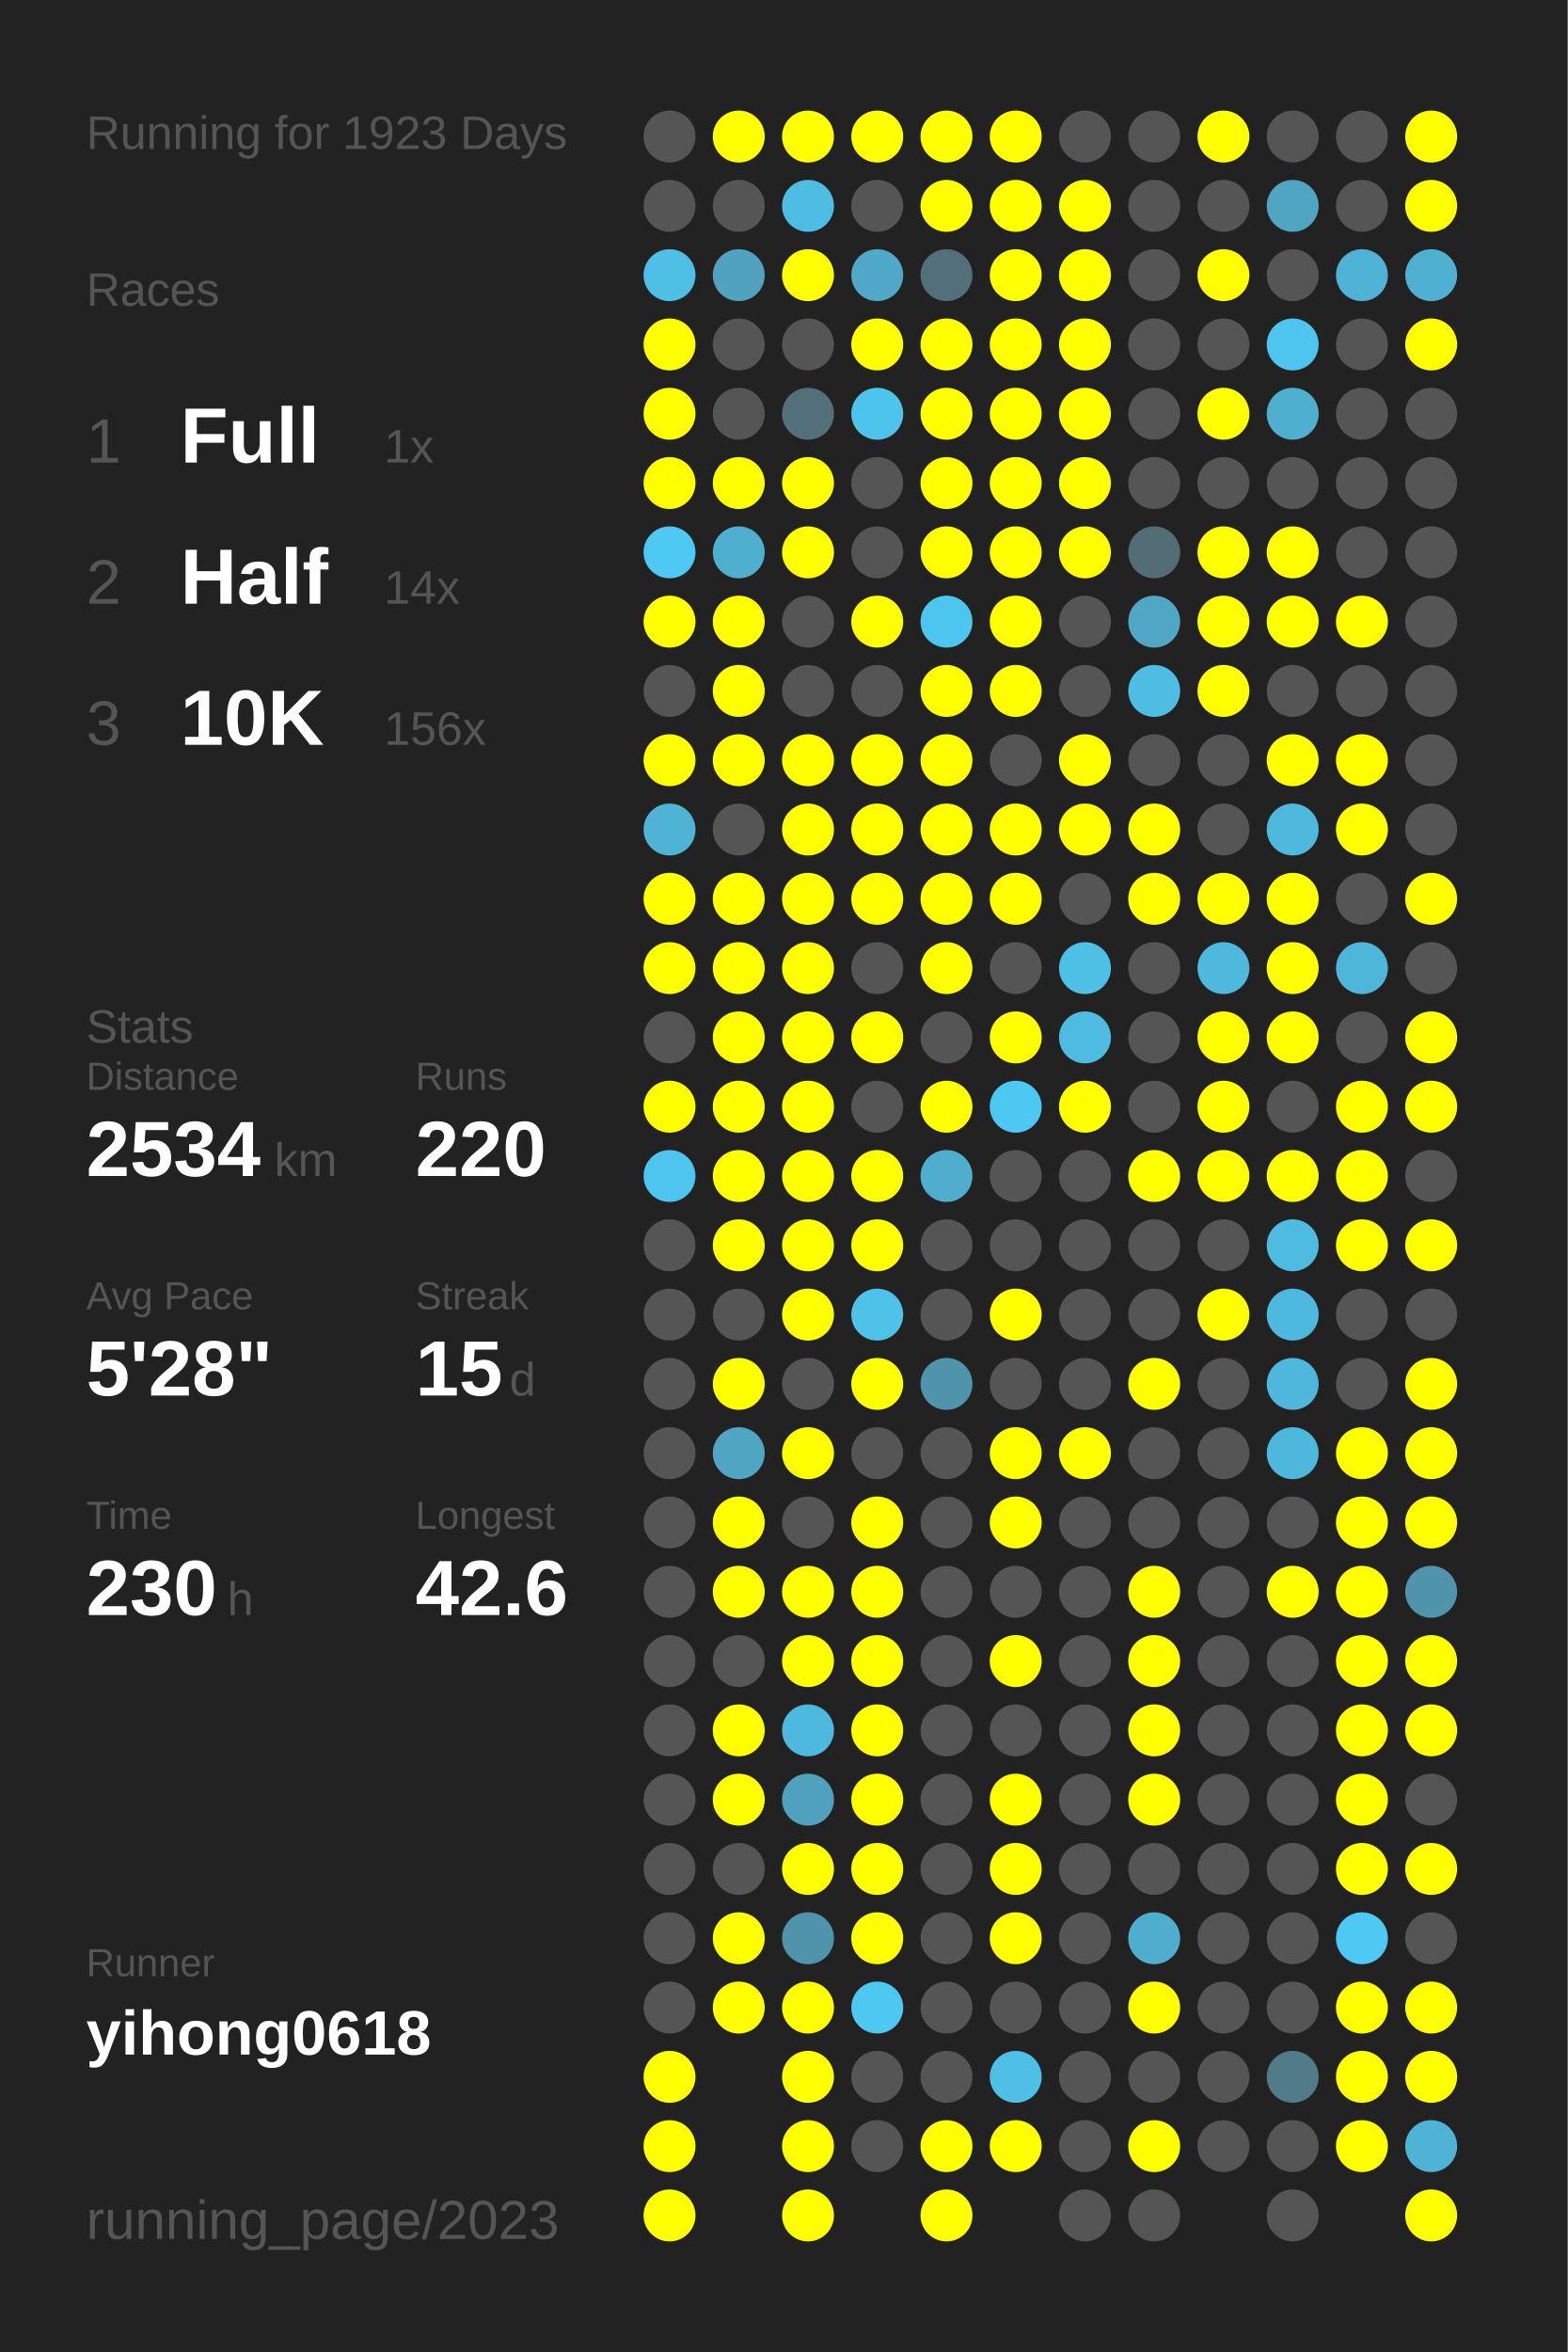
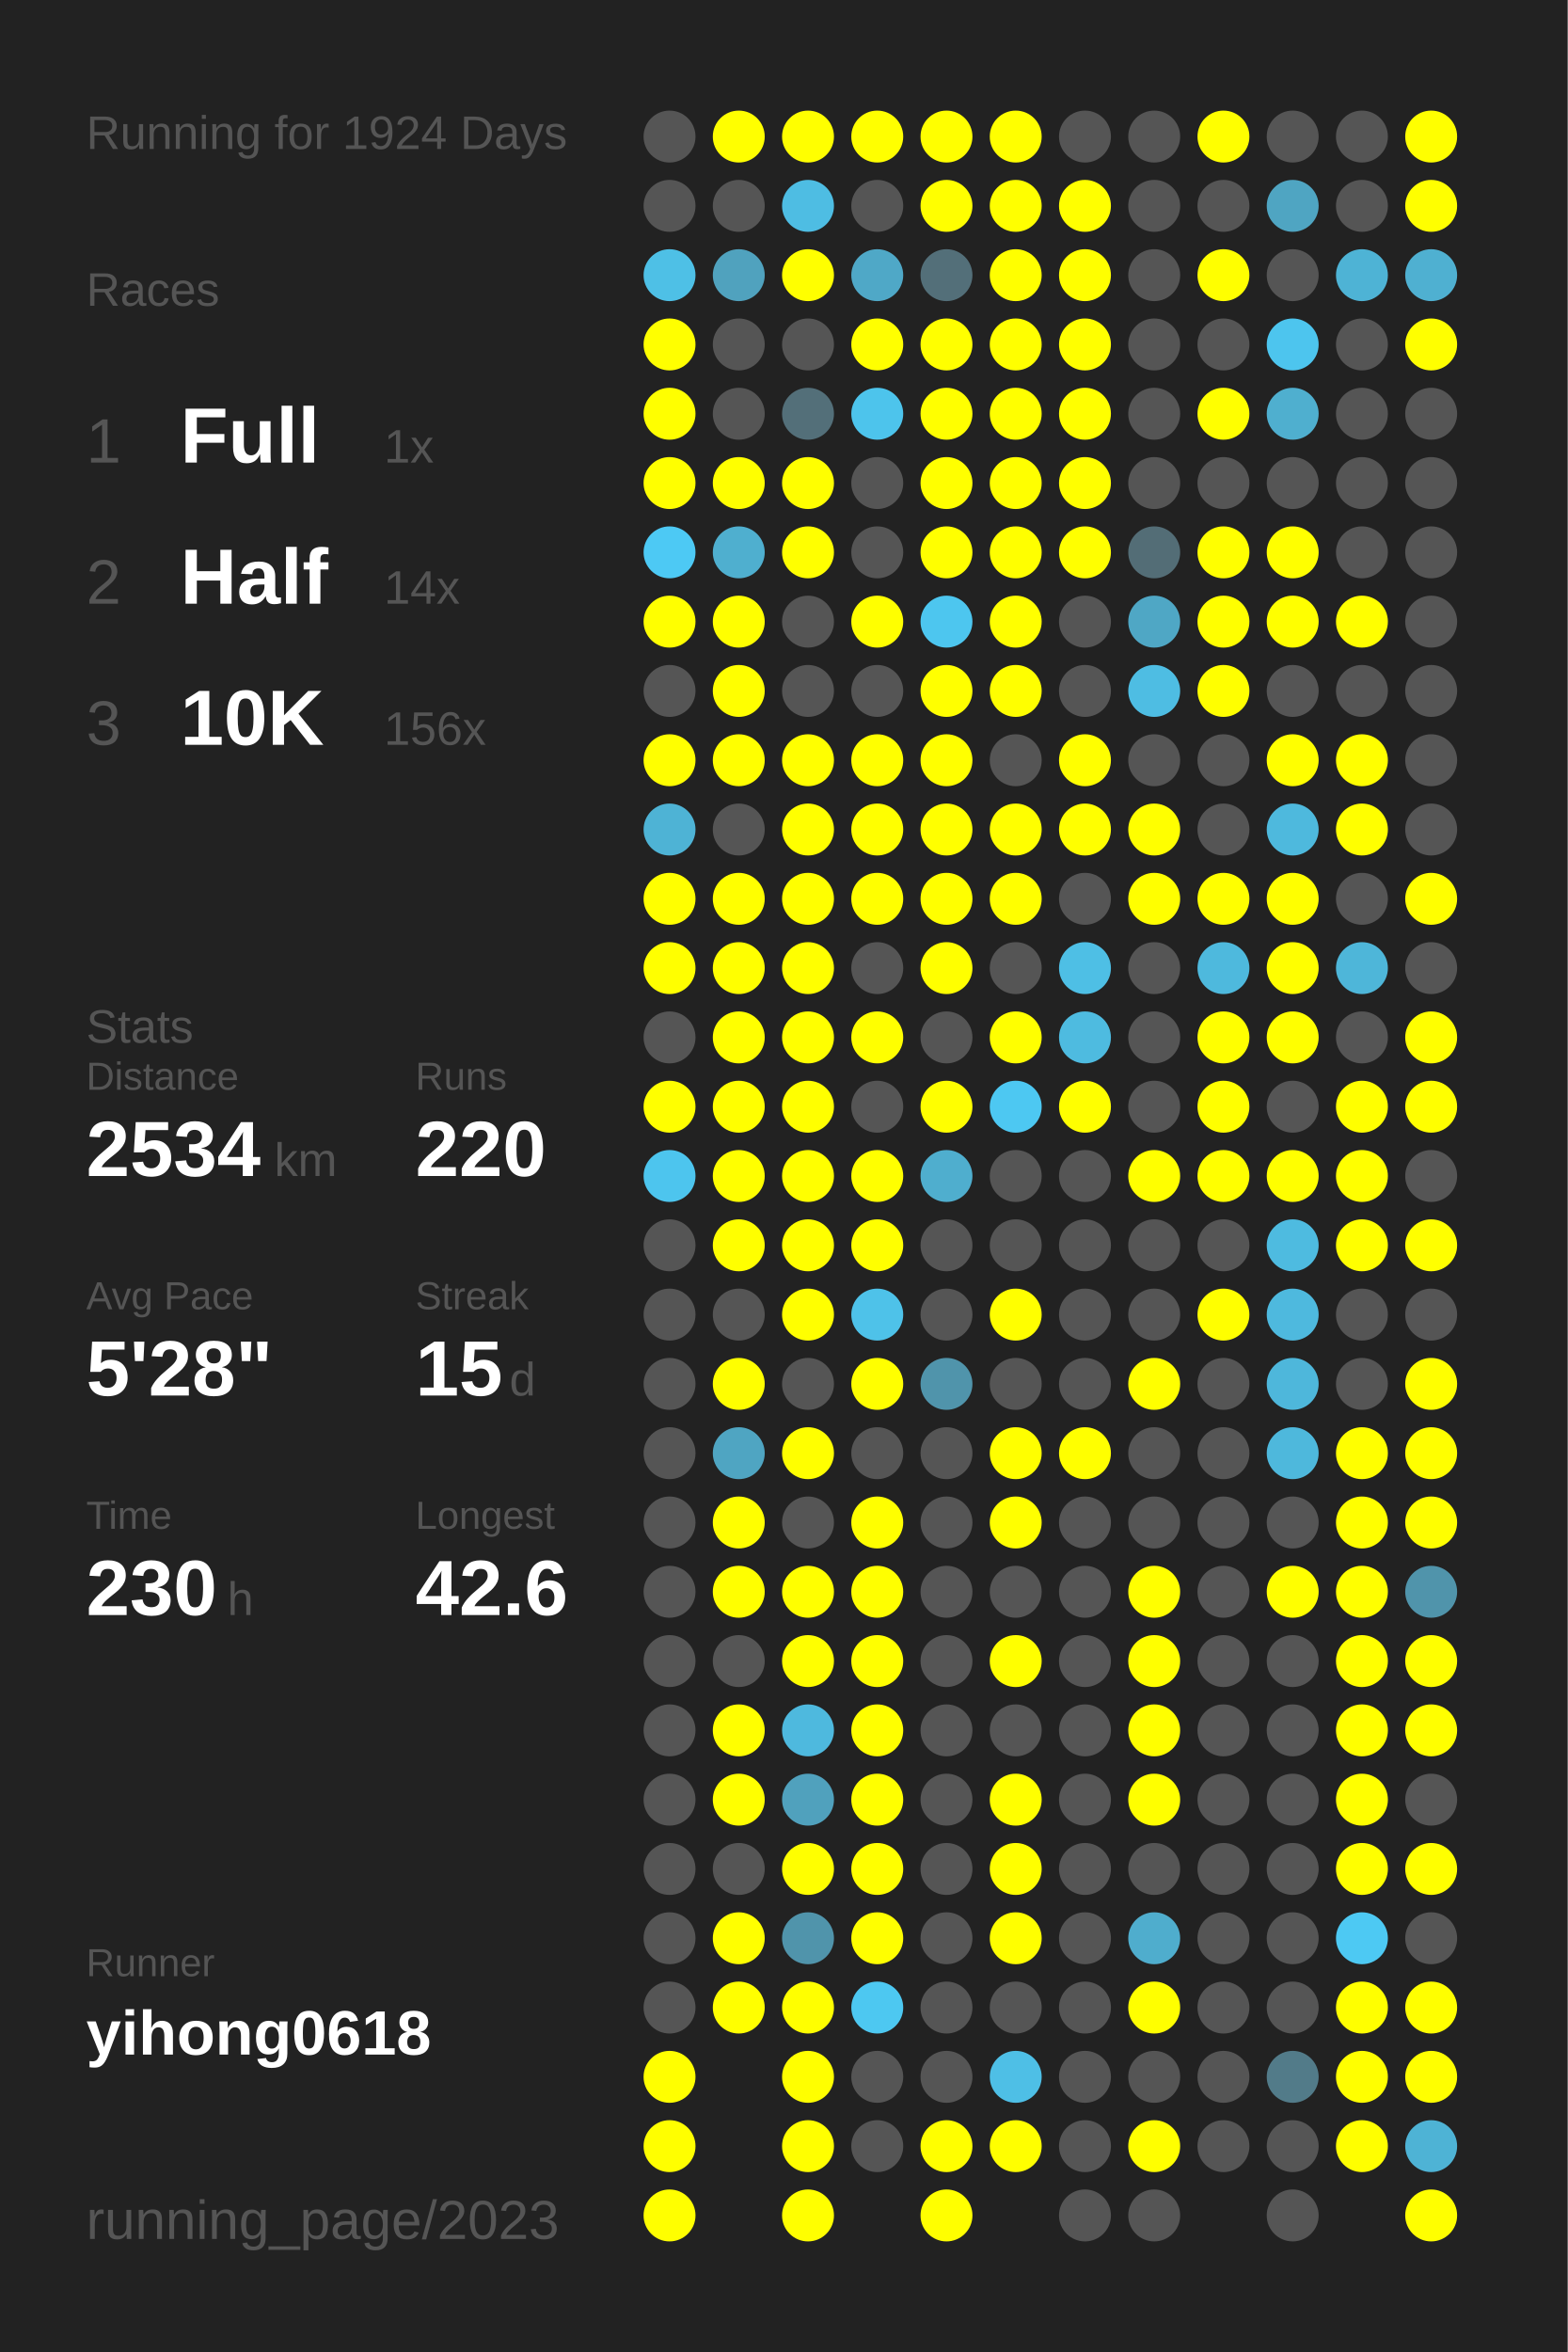
<svg xmlns="http://www.w3.org/2000/svg" baseProfile="full" height="300mm" version="1.1" viewBox="0,0,200,300" width="200mm">
  <defs />
  <rect fill="#222222" height="300" width="200" x="0" y="0" />
-   <text fill="#555555" style="font-size:6px; font-family:Arial;" x="11" y="19">Running for 1923 Days</text>
+   <text fill="#555555" style="font-size:6px; font-family:Arial;" x="11" y="19">Running for 1924 Days</text>
  <text fill="#555555" style="font-size:6px; font-family:Arial;" x="11" y="39">Races</text>
  <text fill="#555555" style="font-size:8px; font-family:Arial;" x="11" y="59">1</text>
  <text fill="#FFFFFF" style="font-size:10px; font-family:Arial; font-weight:bold;" x="23" y="59">Full</text>
  <text fill="#555555" style="font-size:6px; font-family:Arial;" x="49" y="59">1x</text>
  <text fill="#555555" style="font-size:8px; font-family:Arial;" x="11" y="77">2</text>
  <text fill="#FFFFFF" style="font-size:10px; font-family:Arial; font-weight:bold;" x="23" y="77">Half</text>
  <text fill="#555555" style="font-size:6px; font-family:Arial;" x="49" y="77">14x</text>
  <text fill="#555555" style="font-size:8px; font-family:Arial;" x="11" y="95">3</text>
  <text fill="#FFFFFF" style="font-size:10px; font-family:Arial; font-weight:bold;" x="23" y="95">10K</text>
  <text fill="#555555" style="font-size:6px; font-family:Arial;" x="49" y="95">156x</text>
  <text fill="#555555" style="font-size:6px; font-family:Arial;" x="11" y="133">Stats</text>
  <text fill="#555555" style="font-size:5px; font-family:Arial;" x="11" y="139">Distance</text>
  <text fill="#FFFFFF" style="font-size:10px; font-family:Arial; font-weight:bold;" x="11" y="150">2534</text>
  <text fill="#555555" style="font-size:6px; font-family:Arial;" x="35" y="150">km</text>
  <text fill="#555555" style="font-size:5px; font-family:Arial;" x="53" y="139">Runs</text>
  <text fill="#FFFFFF" style="font-size:10px; font-family:Arial; font-weight:bold;" x="53" y="150">220</text>
  <text fill="#555555" style="font-size:5px; font-family:Arial;" x="11" y="167">Avg Pace</text>
  <text fill="#FFFFFF" style="font-size:10px; font-family:Arial; font-weight:bold;" x="11" y="178">5'28"</text>
  <text fill="#555555" style="font-size:5px; font-family:Arial;" x="53" y="167">Streak</text>
  <text fill="#FFFFFF" style="font-size:10px; font-family:Arial; font-weight:bold;" x="53" y="178">15</text>
  <text fill="#555555" style="font-size:6px; font-family:Arial;" x="65" y="178">d</text>
  <text fill="#555555" style="font-size:5px; font-family:Arial;" x="11" y="195">Time</text>
  <text fill="#FFFFFF" style="font-size:10px; font-family:Arial; font-weight:bold;" x="11" y="206">230</text>
  <text fill="#555555" style="font-size:6px; font-family:Arial;" x="29" y="206">h</text>
  <text fill="#555555" style="font-size:5px; font-family:Arial;" x="53" y="195">Longest</text>
  <text fill="#FFFFFF" style="font-size:10px; font-family:Arial; font-weight:bold;" x="53" y="206">42.6</text>
  <text fill="#555555" style="font-size:5px; font-family:Arial;" x="11" y="252.065">Runner</text>
  <text fill="#FFFFFF" style="font-size:8px; font-family:Arial; font-weight:bold;" x="11" y="262.065">yihong0618</text>
  <text fill="#555555" style="font-size:7px; font-family:Arial;" x="11" y="285.581">running_page/2023</text>
  <circle cx="85.417" cy="17.419" fill="#555555" r="3.312" />
  <circle cx="85.417" cy="26.258" fill="#555555" r="3.312" />
  <circle cx="85.417" cy="35.097" fill="#4ec0e6" r="3.312" />
  <circle cx="85.417" cy="43.935" fill="#FFFF00" r="3.312" />
  <circle cx="85.417" cy="52.774" fill="#FFFF00" r="3.312" />
  <circle cx="85.417" cy="61.613" fill="#FFFF00" r="3.312" />
  <circle cx="85.417" cy="70.452" fill="#4dc9f4" r="3.312" />
  <circle cx="85.417" cy="79.29" fill="#FFFF00" r="3.312" />
  <circle cx="85.417" cy="88.129" fill="#555555" r="3.312" />
  <circle cx="85.417" cy="96.968" fill="#FFFF00" r="3.312" />
  <circle cx="85.417" cy="105.806" fill="#4eb3d5" r="3.312" />
  <circle cx="85.417" cy="114.645" fill="#FFFF00" r="3.312" />
  <circle cx="85.417" cy="123.484" fill="#FFFF00" r="3.312" />
  <circle cx="85.417" cy="132.323" fill="#555555" r="3.312" />
  <circle cx="85.417" cy="141.161" fill="#FFFF00" r="3.312" />
  <circle cx="85.417" cy="150" fill="#4dc5ee" r="3.312" />
  <circle cx="85.417" cy="158.839" fill="#555555" r="3.312" />
  <circle cx="85.417" cy="167.677" fill="#555555" r="3.312" />
  <circle cx="85.417" cy="176.516" fill="#555555" r="3.312" />
  <circle cx="85.417" cy="185.355" fill="#555555" r="3.312" />
  <circle cx="85.417" cy="194.194" fill="#555555" r="3.312" />
  <circle cx="85.417" cy="203.032" fill="#555555" r="3.312" />
  <circle cx="85.417" cy="211.871" fill="#555555" r="3.312" />
  <circle cx="85.417" cy="220.71" fill="#555555" r="3.312" />
  <circle cx="85.417" cy="229.548" fill="#555555" r="3.312" />
  <circle cx="85.417" cy="238.387" fill="#555555" r="3.312" />
  <circle cx="85.417" cy="247.226" fill="#555555" r="3.312" />
  <circle cx="85.417" cy="256.065" fill="#555555" r="3.312" />
  <circle cx="85.417" cy="264.903" fill="#FFFF00" r="3.312" />
  <circle cx="85.417" cy="273.742" fill="#FFFF00" r="3.312" />
  <circle cx="85.417" cy="282.581" fill="#FFFF00" r="3.312" />
  <circle cx="94.25" cy="17.419" fill="#FFFF00" r="3.312" />
  <circle cx="94.25" cy="26.258" fill="#555555" r="3.312" />
  <circle cx="94.25" cy="35.097" fill="#50a2be" r="3.312" />
  <circle cx="94.25" cy="43.935" fill="#555555" r="3.312" />
  <circle cx="94.25" cy="52.774" fill="#555555" r="3.312" />
  <circle cx="94.25" cy="61.613" fill="#FFFF00" r="3.312" />
  <circle cx="94.25" cy="70.452" fill="#4fafcf" r="3.312" />
  <circle cx="94.25" cy="79.29" fill="#FFFF00" r="3.312" />
  <circle cx="94.25" cy="88.129" fill="#FFFF00" r="3.312" />
  <circle cx="94.25" cy="96.968" fill="#FFFF00" r="3.312" />
  <circle cx="94.25" cy="105.806" fill="#555555" r="3.312" />
  <circle cx="94.25" cy="114.645" fill="#FFFF00" r="3.312" />
  <circle cx="94.25" cy="123.484" fill="#FFFF00" r="3.312" />
  <circle cx="94.25" cy="132.323" fill="#FFFF00" r="3.312" />
  <circle cx="94.25" cy="141.161" fill="#FFFF00" r="3.312" />
  <circle cx="94.25" cy="150" fill="#FFFF00" r="3.312" />
  <circle cx="94.25" cy="158.839" fill="#FFFF00" r="3.312" />
  <circle cx="94.25" cy="167.677" fill="#555555" r="3.312" />
  <circle cx="94.25" cy="176.516" fill="#FFFF00" r="3.312" />
  <circle cx="94.25" cy="185.355" fill="#4fa5c2" r="3.312" />
  <circle cx="94.25" cy="194.194" fill="#FFFF00" r="3.312" />
  <circle cx="94.25" cy="203.032" fill="#FFFF00" r="3.312" />
  <circle cx="94.25" cy="211.871" fill="#555555" r="3.312" />
  <circle cx="94.25" cy="220.71" fill="#FFFF00" r="3.312" />
  <circle cx="94.25" cy="229.548" fill="#FFFF00" r="3.312" />
  <circle cx="94.25" cy="238.387" fill="#555555" r="3.312" />
  <circle cx="94.25" cy="247.226" fill="#FFFF00" r="3.312" />
  <circle cx="94.25" cy="256.065" fill="#FFFF00" r="3.312" />
  <circle cx="103.083" cy="17.419" fill="#FFFF00" r="3.312" />
  <circle cx="103.083" cy="26.258" fill="#4ebde3" r="3.312" />
  <circle cx="103.083" cy="35.097" fill="#FFFF00" r="3.312" />
  <circle cx="103.083" cy="43.935" fill="#555555" r="3.312" />
  <circle cx="103.083" cy="52.774" fill="#536f79" r="3.312" />
  <circle cx="103.083" cy="61.613" fill="#FFFF00" r="3.312" />
  <circle cx="103.083" cy="70.452" fill="#FFFF00" r="3.312" />
  <circle cx="103.083" cy="79.29" fill="#555555" r="3.312" />
  <circle cx="103.083" cy="88.129" fill="#555555" r="3.312" />
  <circle cx="103.083" cy="96.968" fill="#FFFF00" r="3.312" />
  <circle cx="103.083" cy="105.806" fill="#FFFF00" r="3.312" />
  <circle cx="103.083" cy="114.645" fill="#FFFF00" r="3.312" />
  <circle cx="103.083" cy="123.484" fill="#FFFF00" r="3.312" />
  <circle cx="103.083" cy="132.323" fill="#FFFF00" r="3.312" />
  <circle cx="103.083" cy="141.161" fill="#FFFF00" r="3.312" />
  <circle cx="103.083" cy="150" fill="#FFFF00" r="3.312" />
  <circle cx="103.083" cy="158.839" fill="#FFFF00" r="3.312" />
  <circle cx="103.083" cy="167.677" fill="#FFFF00" r="3.312" />
  <circle cx="103.083" cy="176.516" fill="#555555" r="3.312" />
  <circle cx="103.083" cy="185.355" fill="#FFFF00" r="3.312" />
  <circle cx="103.083" cy="194.194" fill="#555555" r="3.312" />
  <circle cx="103.083" cy="203.032" fill="#FFFF00" r="3.312" />
  <circle cx="103.083" cy="211.871" fill="#FFFF00" r="3.312" />
  <circle cx="103.083" cy="220.71" fill="#4eb9de" r="3.312" />
  <circle cx="103.083" cy="229.548" fill="#50a1bd" r="3.312" />
  <circle cx="103.083" cy="238.387" fill="#FFFF00" r="3.312" />
  <circle cx="103.083" cy="247.226" fill="#5094ab" r="3.312" />
  <circle cx="103.083" cy="256.065" fill="#FFFF00" r="3.312" />
  <circle cx="103.083" cy="264.903" fill="#FFFF00" r="3.312" />
  <circle cx="103.083" cy="273.742" fill="#FFFF00" r="3.312" />
  <circle cx="103.083" cy="282.581" fill="#FFFF00" r="3.312" />
  <circle cx="111.917" cy="17.419" fill="#FFFF00" r="3.312" />
  <circle cx="111.917" cy="26.258" fill="#555555" r="3.312" />
  <circle cx="111.917" cy="35.097" fill="#4fa8c7" r="3.312" />
  <circle cx="111.917" cy="43.935" fill="#FFFF00" r="3.312" />
  <circle cx="111.917" cy="52.774" fill="#4dc4ec" r="3.312" />
  <circle cx="111.917" cy="61.613" fill="#555555" r="3.312" />
  <circle cx="111.917" cy="70.452" fill="#555555" r="3.312" />
  <circle cx="111.917" cy="79.29" fill="#FFFF00" r="3.312" />
  <circle cx="111.917" cy="88.129" fill="#555555" r="3.312" />
  <circle cx="111.917" cy="96.968" fill="#FFFF00" r="3.312" />
  <circle cx="111.917" cy="105.806" fill="#FFFF00" r="3.312" />
  <circle cx="111.917" cy="114.645" fill="#FFFF00" r="3.312" />
  <circle cx="111.917" cy="123.484" fill="#555555" r="3.312" />
  <circle cx="111.917" cy="132.323" fill="#FFFF00" r="3.312" />
  <circle cx="111.917" cy="141.161" fill="#555555" r="3.312" />
  <circle cx="111.917" cy="150" fill="#FFFF00" r="3.312" />
  <circle cx="111.917" cy="158.839" fill="#FFFF00" r="3.312" />
  <circle cx="111.917" cy="167.677" fill="#4ec2e9" r="3.312" />
  <circle cx="111.917" cy="176.516" fill="#FFFF00" r="3.312" />
  <circle cx="111.917" cy="185.355" fill="#555555" r="3.312" />
  <circle cx="111.917" cy="194.194" fill="#FFFF00" r="3.312" />
  <circle cx="111.917" cy="203.032" fill="#FFFF00" r="3.312" />
  <circle cx="111.917" cy="211.871" fill="#FFFF00" r="3.312" />
  <circle cx="111.917" cy="220.71" fill="#FFFF00" r="3.312" />
  <circle cx="111.917" cy="229.548" fill="#FFFF00" r="3.312" />
  <circle cx="111.917" cy="238.387" fill="#FFFF00" r="3.312" />
  <circle cx="111.917" cy="247.226" fill="#FFFF00" r="3.312" />
  <circle cx="111.917" cy="256.065" fill="#4dc8f1" r="3.312" />
  <circle cx="111.917" cy="264.903" fill="#555555" r="3.312" />
  <circle cx="111.917" cy="273.742" fill="#555555" r="3.312" />
  <circle cx="120.75" cy="17.419" fill="#FFFF00" r="3.312" />
  <circle cx="120.75" cy="26.258" fill="#FFFF00" r="3.312" />
  <circle cx="120.75" cy="35.097" fill="#536f79" r="3.312" />
  <circle cx="120.75" cy="43.935" fill="#FFFF00" r="3.312" />
  <circle cx="120.75" cy="52.774" fill="#FFFF00" r="3.312" />
  <circle cx="120.75" cy="61.613" fill="#FFFF00" r="3.312" />
  <circle cx="120.75" cy="70.452" fill="#FFFF00" r="3.312" />
  <circle cx="120.75" cy="79.29" fill="#4dc6ef" r="3.312" />
  <circle cx="120.75" cy="88.129" fill="#FFFF00" r="3.312" />
  <circle cx="120.75" cy="96.968" fill="#FFFF00" r="3.312" />
  <circle cx="120.75" cy="105.806" fill="#FFFF00" r="3.312" />
  <circle cx="120.75" cy="114.645" fill="#FFFF00" r="3.312" />
  <circle cx="120.75" cy="123.484" fill="#FFFF00" r="3.312" />
  <circle cx="120.75" cy="132.323" fill="#555555" r="3.312" />
  <circle cx="120.75" cy="141.161" fill="#FFFF00" r="3.312" />
  <circle cx="120.75" cy="150" fill="#4faece" r="3.312" />
  <circle cx="120.75" cy="158.839" fill="#555555" r="3.312" />
  <circle cx="120.75" cy="167.677" fill="#555555" r="3.312" />
  <circle cx="120.75" cy="176.516" fill="#5094ab" r="3.312" />
  <circle cx="120.75" cy="185.355" fill="#555555" r="3.312" />
  <circle cx="120.75" cy="194.194" fill="#555555" r="3.312" />
  <circle cx="120.75" cy="203.032" fill="#555555" r="3.312" />
  <circle cx="120.75" cy="211.871" fill="#555555" r="3.312" />
  <circle cx="120.75" cy="220.71" fill="#555555" r="3.312" />
  <circle cx="120.75" cy="229.548" fill="#555555" r="3.312" />
  <circle cx="120.75" cy="238.387" fill="#555555" r="3.312" />
  <circle cx="120.75" cy="247.226" fill="#555555" r="3.312" />
  <circle cx="120.75" cy="256.065" fill="#555555" r="3.312" />
  <circle cx="120.75" cy="264.903" fill="#555555" r="3.312" />
  <circle cx="120.75" cy="273.742" fill="#FFFF00" r="3.312" />
  <circle cx="120.75" cy="282.581" fill="#FFFF00" r="3.312" />
  <circle cx="129.583" cy="17.419" fill="#FFFF00" r="3.312" />
  <circle cx="129.583" cy="26.258" fill="#FFFF00" r="3.312" />
  <circle cx="129.583" cy="35.097" fill="#FFFF00" r="3.312" />
  <circle cx="129.583" cy="43.935" fill="#FFFF00" r="3.312" />
  <circle cx="129.583" cy="52.774" fill="#FFFF00" r="3.312" />
  <circle cx="129.583" cy="61.613" fill="#FFFF00" r="3.312" />
  <circle cx="129.583" cy="70.452" fill="#FFFF00" r="3.312" />
  <circle cx="129.583" cy="79.29" fill="#FFFF00" r="3.312" />
  <circle cx="129.583" cy="88.129" fill="#FFFF00" r="3.312" />
  <circle cx="129.583" cy="96.968" fill="#555555" r="3.312" />
  <circle cx="129.583" cy="105.806" fill="#FFFF00" r="3.312" />
  <circle cx="129.583" cy="114.645" fill="#FFFF00" r="3.312" />
  <circle cx="129.583" cy="123.484" fill="#555555" r="3.312" />
  <circle cx="129.583" cy="132.323" fill="#FFFF00" r="3.312" />
  <circle cx="129.583" cy="141.161" fill="#4dc8f2" r="3.312" />
  <circle cx="129.583" cy="150" fill="#555555" r="3.312" />
  <circle cx="129.583" cy="158.839" fill="#555555" r="3.312" />
  <circle cx="129.583" cy="167.677" fill="#FFFF00" r="3.312" />
  <circle cx="129.583" cy="176.516" fill="#555555" r="3.312" />
  <circle cx="129.583" cy="185.355" fill="#FFFF00" r="3.312" />
  <circle cx="129.583" cy="194.194" fill="#FFFF00" r="3.312" />
  <circle cx="129.583" cy="203.032" fill="#555555" r="3.312" />
  <circle cx="129.583" cy="211.871" fill="#FFFF00" r="3.312" />
  <circle cx="129.583" cy="220.71" fill="#555555" r="3.312" />
  <circle cx="129.583" cy="229.548" fill="#FFFF00" r="3.312" />
  <circle cx="129.583" cy="238.387" fill="#FFFF00" r="3.312" />
  <circle cx="129.583" cy="247.226" fill="#FFFF00" r="3.312" />
  <circle cx="129.583" cy="256.065" fill="#555555" r="3.312" />
  <circle cx="129.583" cy="264.903" fill="#4ebfe6" r="3.312" />
  <circle cx="129.583" cy="273.742" fill="#FFFF00" r="3.312" />
  <circle cx="138.417" cy="17.419" fill="#555555" r="3.312" />
  <circle cx="138.417" cy="26.258" fill="#FFFF00" r="3.312" />
  <circle cx="138.417" cy="35.097" fill="#FFFF00" r="3.312" />
  <circle cx="138.417" cy="43.935" fill="#FFFF00" r="3.312" />
  <circle cx="138.417" cy="52.774" fill="#FFFF00" r="3.312" />
  <circle cx="138.417" cy="61.613" fill="#FFFF00" r="3.312" />
  <circle cx="138.417" cy="70.452" fill="#FFFF00" r="3.312" />
  <circle cx="138.417" cy="79.29" fill="#555555" r="3.312" />
  <circle cx="138.417" cy="88.129" fill="#555555" r="3.312" />
  <circle cx="138.417" cy="96.968" fill="#FFFF00" r="3.312" />
  <circle cx="138.417" cy="105.806" fill="#FFFF00" r="3.312" />
  <circle cx="138.417" cy="114.645" fill="#555555" r="3.312" />
  <circle cx="138.417" cy="123.484" fill="#4ebfe5" r="3.312" />
  <circle cx="138.417" cy="132.323" fill="#4ebbe0" r="3.312" />
  <circle cx="138.417" cy="141.161" fill="#FFFF00" r="3.312" />
  <circle cx="138.417" cy="150" fill="#555555" r="3.312" />
  <circle cx="138.417" cy="158.839" fill="#555555" r="3.312" />
  <circle cx="138.417" cy="167.677" fill="#555555" r="3.312" />
  <circle cx="138.417" cy="176.516" fill="#555555" r="3.312" />
  <circle cx="138.417" cy="185.355" fill="#FFFF00" r="3.312" />
  <circle cx="138.417" cy="194.194" fill="#555555" r="3.312" />
  <circle cx="138.417" cy="203.032" fill="#555555" r="3.312" />
  <circle cx="138.417" cy="211.871" fill="#555555" r="3.312" />
  <circle cx="138.417" cy="220.71" fill="#555555" r="3.312" />
  <circle cx="138.417" cy="229.548" fill="#555555" r="3.312" />
  <circle cx="138.417" cy="238.387" fill="#555555" r="3.312" />
  <circle cx="138.417" cy="247.226" fill="#555555" r="3.312" />
  <circle cx="138.417" cy="256.065" fill="#555555" r="3.312" />
  <circle cx="138.417" cy="264.903" fill="#555555" r="3.312" />
  <circle cx="138.417" cy="273.742" fill="#555555" r="3.312" />
  <circle cx="138.417" cy="282.581" fill="#555555" r="3.312" />
  <circle cx="147.25" cy="17.419" fill="#555555" r="3.312" />
  <circle cx="147.25" cy="26.258" fill="#555555" r="3.312" />
  <circle cx="147.25" cy="35.097" fill="#555555" r="3.312" />
  <circle cx="147.25" cy="43.935" fill="#555555" r="3.312" />
  <circle cx="147.25" cy="52.774" fill="#555555" r="3.312" />
  <circle cx="147.25" cy="61.613" fill="#555555" r="3.312" />
  <circle cx="147.25" cy="70.452" fill="#536d76" r="3.312" />
  <circle cx="147.25" cy="79.29" fill="#4fa7c5" r="3.312" />
  <circle cx="147.25" cy="88.129" fill="#4ebde3" r="3.312" />
  <circle cx="147.25" cy="96.968" fill="#555555" r="3.312" />
  <circle cx="147.25" cy="105.806" fill="#FFFF00" r="3.312" />
  <circle cx="147.25" cy="114.645" fill="#FFFF00" r="3.312" />
  <circle cx="147.25" cy="123.484" fill="#555555" r="3.312" />
  <circle cx="147.25" cy="132.323" fill="#555555" r="3.312" />
  <circle cx="147.25" cy="141.161" fill="#555555" r="3.312" />
  <circle cx="147.25" cy="150" fill="#FFFF00" r="3.312" />
  <circle cx="147.25" cy="158.839" fill="#555555" r="3.312" />
  <circle cx="147.25" cy="167.677" fill="#555555" r="3.312" />
  <circle cx="147.25" cy="176.516" fill="#FFFF00" r="3.312" />
  <circle cx="147.25" cy="185.355" fill="#555555" r="3.312" />
  <circle cx="147.25" cy="194.194" fill="#555555" r="3.312" />
  <circle cx="147.25" cy="203.032" fill="#FFFF00" r="3.312" />
  <circle cx="147.25" cy="211.871" fill="#FFFF00" r="3.312" />
  <circle cx="147.25" cy="220.71" fill="#FFFF00" r="3.312" />
  <circle cx="147.25" cy="229.548" fill="#FFFF00" r="3.312" />
  <circle cx="147.25" cy="238.387" fill="#555555" r="3.312" />
  <circle cx="147.25" cy="247.226" fill="#4fadcd" r="3.312" />
  <circle cx="147.25" cy="256.065" fill="#FFFF00" r="3.312" />
  <circle cx="147.25" cy="264.903" fill="#555555" r="3.312" />
  <circle cx="147.25" cy="273.742" fill="#FFFF00" r="3.312" />
  <circle cx="147.25" cy="282.581" fill="#555555" r="3.312" />
  <circle cx="156.083" cy="17.419" fill="#FFFF00" r="3.312" />
  <circle cx="156.083" cy="26.258" fill="#555555" r="3.312" />
  <circle cx="156.083" cy="35.097" fill="#FFFF00" r="3.312" />
  <circle cx="156.083" cy="43.935" fill="#555555" r="3.312" />
  <circle cx="156.083" cy="52.774" fill="#FFFF00" r="3.312" />
  <circle cx="156.083" cy="61.613" fill="#555555" r="3.312" />
  <circle cx="156.083" cy="70.452" fill="#FFFF00" r="3.312" />
  <circle cx="156.083" cy="79.29" fill="#FFFF00" r="3.312" />
  <circle cx="156.083" cy="88.129" fill="#FFFF00" r="3.312" />
  <circle cx="156.083" cy="96.968" fill="#555555" r="3.312" />
  <circle cx="156.083" cy="105.806" fill="#555555" r="3.312" />
  <circle cx="156.083" cy="114.645" fill="#FFFF00" r="3.312" />
  <circle cx="156.083" cy="123.484" fill="#4eb9dd" r="3.312" />
  <circle cx="156.083" cy="132.323" fill="#FFFF00" r="3.312" />
  <circle cx="156.083" cy="141.161" fill="#FFFF00" r="3.312" />
  <circle cx="156.083" cy="150" fill="#FFFF00" r="3.312" />
  <circle cx="156.083" cy="158.839" fill="#555555" r="3.312" />
  <circle cx="156.083" cy="167.677" fill="#FFFF00" r="3.312" />
  <circle cx="156.083" cy="176.516" fill="#555555" r="3.312" />
  <circle cx="156.083" cy="185.355" fill="#555555" r="3.312" />
  <circle cx="156.083" cy="194.194" fill="#555555" r="3.312" />
  <circle cx="156.083" cy="203.032" fill="#555555" r="3.312" />
  <circle cx="156.083" cy="211.871" fill="#555555" r="3.312" />
  <circle cx="156.083" cy="220.71" fill="#555555" r="3.312" />
  <circle cx="156.083" cy="229.548" fill="#555555" r="3.312" />
  <circle cx="156.083" cy="238.387" fill="#555555" r="3.312" />
  <circle cx="156.083" cy="247.226" fill="#555555" r="3.312" />
  <circle cx="156.083" cy="256.065" fill="#555555" r="3.312" />
  <circle cx="156.083" cy="264.903" fill="#555555" r="3.312" />
  <circle cx="156.083" cy="273.742" fill="#555555" r="3.312" />
  <circle cx="164.917" cy="17.419" fill="#555555" r="3.312" />
  <circle cx="164.917" cy="26.258" fill="#4fa5c2" r="3.312" />
  <circle cx="164.917" cy="35.097" fill="#555555" r="3.312" />
  <circle cx="164.917" cy="43.935" fill="#4dc5ee" r="3.312" />
  <circle cx="164.917" cy="52.774" fill="#4fafcf" r="3.312" />
  <circle cx="164.917" cy="61.613" fill="#555555" r="3.312" />
  <circle cx="164.917" cy="70.452" fill="#FFFF00" r="3.312" />
  <circle cx="164.917" cy="79.29" fill="#FFFF00" r="3.312" />
  <circle cx="164.917" cy="88.129" fill="#555555" r="3.312" />
  <circle cx="164.917" cy="96.968" fill="#FFFF00" r="3.312" />
  <circle cx="164.917" cy="105.806" fill="#4eb9dd" r="3.312" />
  <circle cx="164.917" cy="114.645" fill="#FFFF00" r="3.312" />
  <circle cx="164.917" cy="123.484" fill="#FFFF00" r="3.312" />
  <circle cx="164.917" cy="132.323" fill="#FFFF00" r="3.312" />
  <circle cx="164.917" cy="141.161" fill="#555555" r="3.312" />
  <circle cx="164.917" cy="150" fill="#FFFF00" r="3.312" />
  <circle cx="164.917" cy="158.839" fill="#4ebbe0" r="3.312" />
  <circle cx="164.917" cy="167.677" fill="#4eb9de" r="3.312" />
  <circle cx="164.917" cy="176.516" fill="#4eb7db" r="3.312" />
  <circle cx="164.917" cy="185.355" fill="#4eb8dc" r="3.312" />
  <circle cx="164.917" cy="194.194" fill="#555555" r="3.312" />
  <circle cx="164.917" cy="203.032" fill="#FFFF00" r="3.312" />
  <circle cx="164.917" cy="211.871" fill="#555555" r="3.312" />
  <circle cx="164.917" cy="220.71" fill="#555555" r="3.312" />
  <circle cx="164.917" cy="229.548" fill="#555555" r="3.312" />
  <circle cx="164.917" cy="238.387" fill="#555555" r="3.312" />
  <circle cx="164.917" cy="247.226" fill="#555555" r="3.312" />
  <circle cx="164.917" cy="256.065" fill="#555555" r="3.312" />
  <circle cx="164.917" cy="264.903" fill="#527b89" r="3.312" />
  <circle cx="164.917" cy="273.742" fill="#555555" r="3.312" />
  <circle cx="164.917" cy="282.581" fill="#555555" r="3.312" />
  <circle cx="173.75" cy="17.419" fill="#555555" r="3.312" />
  <circle cx="173.75" cy="26.258" fill="#555555" r="3.312" />
  <circle cx="173.75" cy="35.097" fill="#4eb3d5" r="3.312" />
  <circle cx="173.75" cy="43.935" fill="#555555" r="3.312" />
  <circle cx="173.75" cy="52.774" fill="#555555" r="3.312" />
  <circle cx="173.75" cy="61.613" fill="#555555" r="3.312" />
  <circle cx="173.75" cy="70.452" fill="#555555" r="3.312" />
  <circle cx="173.75" cy="79.29" fill="#FFFF00" r="3.312" />
  <circle cx="173.75" cy="88.129" fill="#555555" r="3.312" />
  <circle cx="173.75" cy="96.968" fill="#FFFF00" r="3.312" />
  <circle cx="173.75" cy="105.806" fill="#FFFF00" r="3.312" />
  <circle cx="173.75" cy="114.645" fill="#555555" r="3.312" />
  <circle cx="173.75" cy="123.484" fill="#4eb6d9" r="3.312" />
  <circle cx="173.75" cy="132.323" fill="#555555" r="3.312" />
  <circle cx="173.75" cy="141.161" fill="#FFFF00" r="3.312" />
  <circle cx="173.75" cy="150" fill="#FFFF00" r="3.312" />
  <circle cx="173.75" cy="158.839" fill="#FFFF00" r="3.312" />
  <circle cx="173.75" cy="167.677" fill="#555555" r="3.312" />
  <circle cx="173.75" cy="176.516" fill="#555555" r="3.312" />
  <circle cx="173.75" cy="185.355" fill="#FFFF00" r="3.312" />
  <circle cx="173.75" cy="194.194" fill="#FFFF00" r="3.312" />
  <circle cx="173.75" cy="203.032" fill="#FFFF00" r="3.312" />
  <circle cx="173.75" cy="211.871" fill="#FFFF00" r="3.312" />
  <circle cx="173.75" cy="220.71" fill="#FFFF00" r="3.312" />
  <circle cx="173.75" cy="229.548" fill="#FFFF00" r="3.312" />
  <circle cx="173.75" cy="238.387" fill="#FFFF00" r="3.312" />
  <circle cx="173.75" cy="247.226" fill="#4dc9f3" r="3.312" />
  <circle cx="173.75" cy="256.065" fill="#FFFF00" r="3.312" />
  <circle cx="173.75" cy="264.903" fill="#FFFF00" r="3.312" />
  <circle cx="173.75" cy="273.742" fill="#FFFF00" r="3.312" />
  <circle cx="182.583" cy="17.419" fill="#FFFF00" r="3.312" />
  <circle cx="182.583" cy="26.258" fill="#FFFF00" r="3.312" />
  <circle cx="182.583" cy="35.097" fill="#4fb0d1" r="3.312" />
  <circle cx="182.583" cy="43.935" fill="#FFFF00" r="3.312" />
  <circle cx="182.583" cy="52.774" fill="#555555" r="3.312" />
  <circle cx="182.583" cy="61.613" fill="#555555" r="3.312" />
  <circle cx="182.583" cy="70.452" fill="#555555" r="3.312" />
  <circle cx="182.583" cy="79.29" fill="#555555" r="3.312" />
  <circle cx="182.583" cy="88.129" fill="#555555" r="3.312" />
  <circle cx="182.583" cy="96.968" fill="#555555" r="3.312" />
  <circle cx="182.583" cy="105.806" fill="#555555" r="3.312" />
  <circle cx="182.583" cy="114.645" fill="#FFFF00" r="3.312" />
  <circle cx="182.583" cy="123.484" fill="#555555" r="3.312" />
  <circle cx="182.583" cy="132.323" fill="#FFFF00" r="3.312" />
  <circle cx="182.583" cy="141.161" fill="#FFFF00" r="3.312" />
  <circle cx="182.583" cy="150" fill="#555555" r="3.312" />
  <circle cx="182.583" cy="158.839" fill="#FFFF00" r="3.312" />
  <circle cx="182.583" cy="167.677" fill="#555555" r="3.312" />
  <circle cx="182.583" cy="176.516" fill="#FFFF00" r="3.312" />
  <circle cx="182.583" cy="185.355" fill="#FFFF00" r="3.312" />
  <circle cx="182.583" cy="194.194" fill="#FFFF00" r="3.312" />
  <circle cx="182.583" cy="203.032" fill="#5094ab" r="3.312" />
  <circle cx="182.583" cy="211.871" fill="#FFFF00" r="3.312" />
  <circle cx="182.583" cy="220.71" fill="#FFFF00" r="3.312" />
  <circle cx="182.583" cy="229.548" fill="#555555" r="3.312" />
  <circle cx="182.583" cy="238.387" fill="#FFFF00" r="3.312" />
  <circle cx="182.583" cy="247.226" fill="#555555" r="3.312" />
  <circle cx="182.583" cy="256.065" fill="#FFFF00" r="3.312" />
  <circle cx="182.583" cy="264.903" fill="#FFFF00" r="3.312" />
  <circle cx="182.583" cy="273.742" fill="#4eb3d5" r="3.312" />
  <circle cx="182.583" cy="282.581" fill="#FFFF00" r="3.312" />
</svg>
